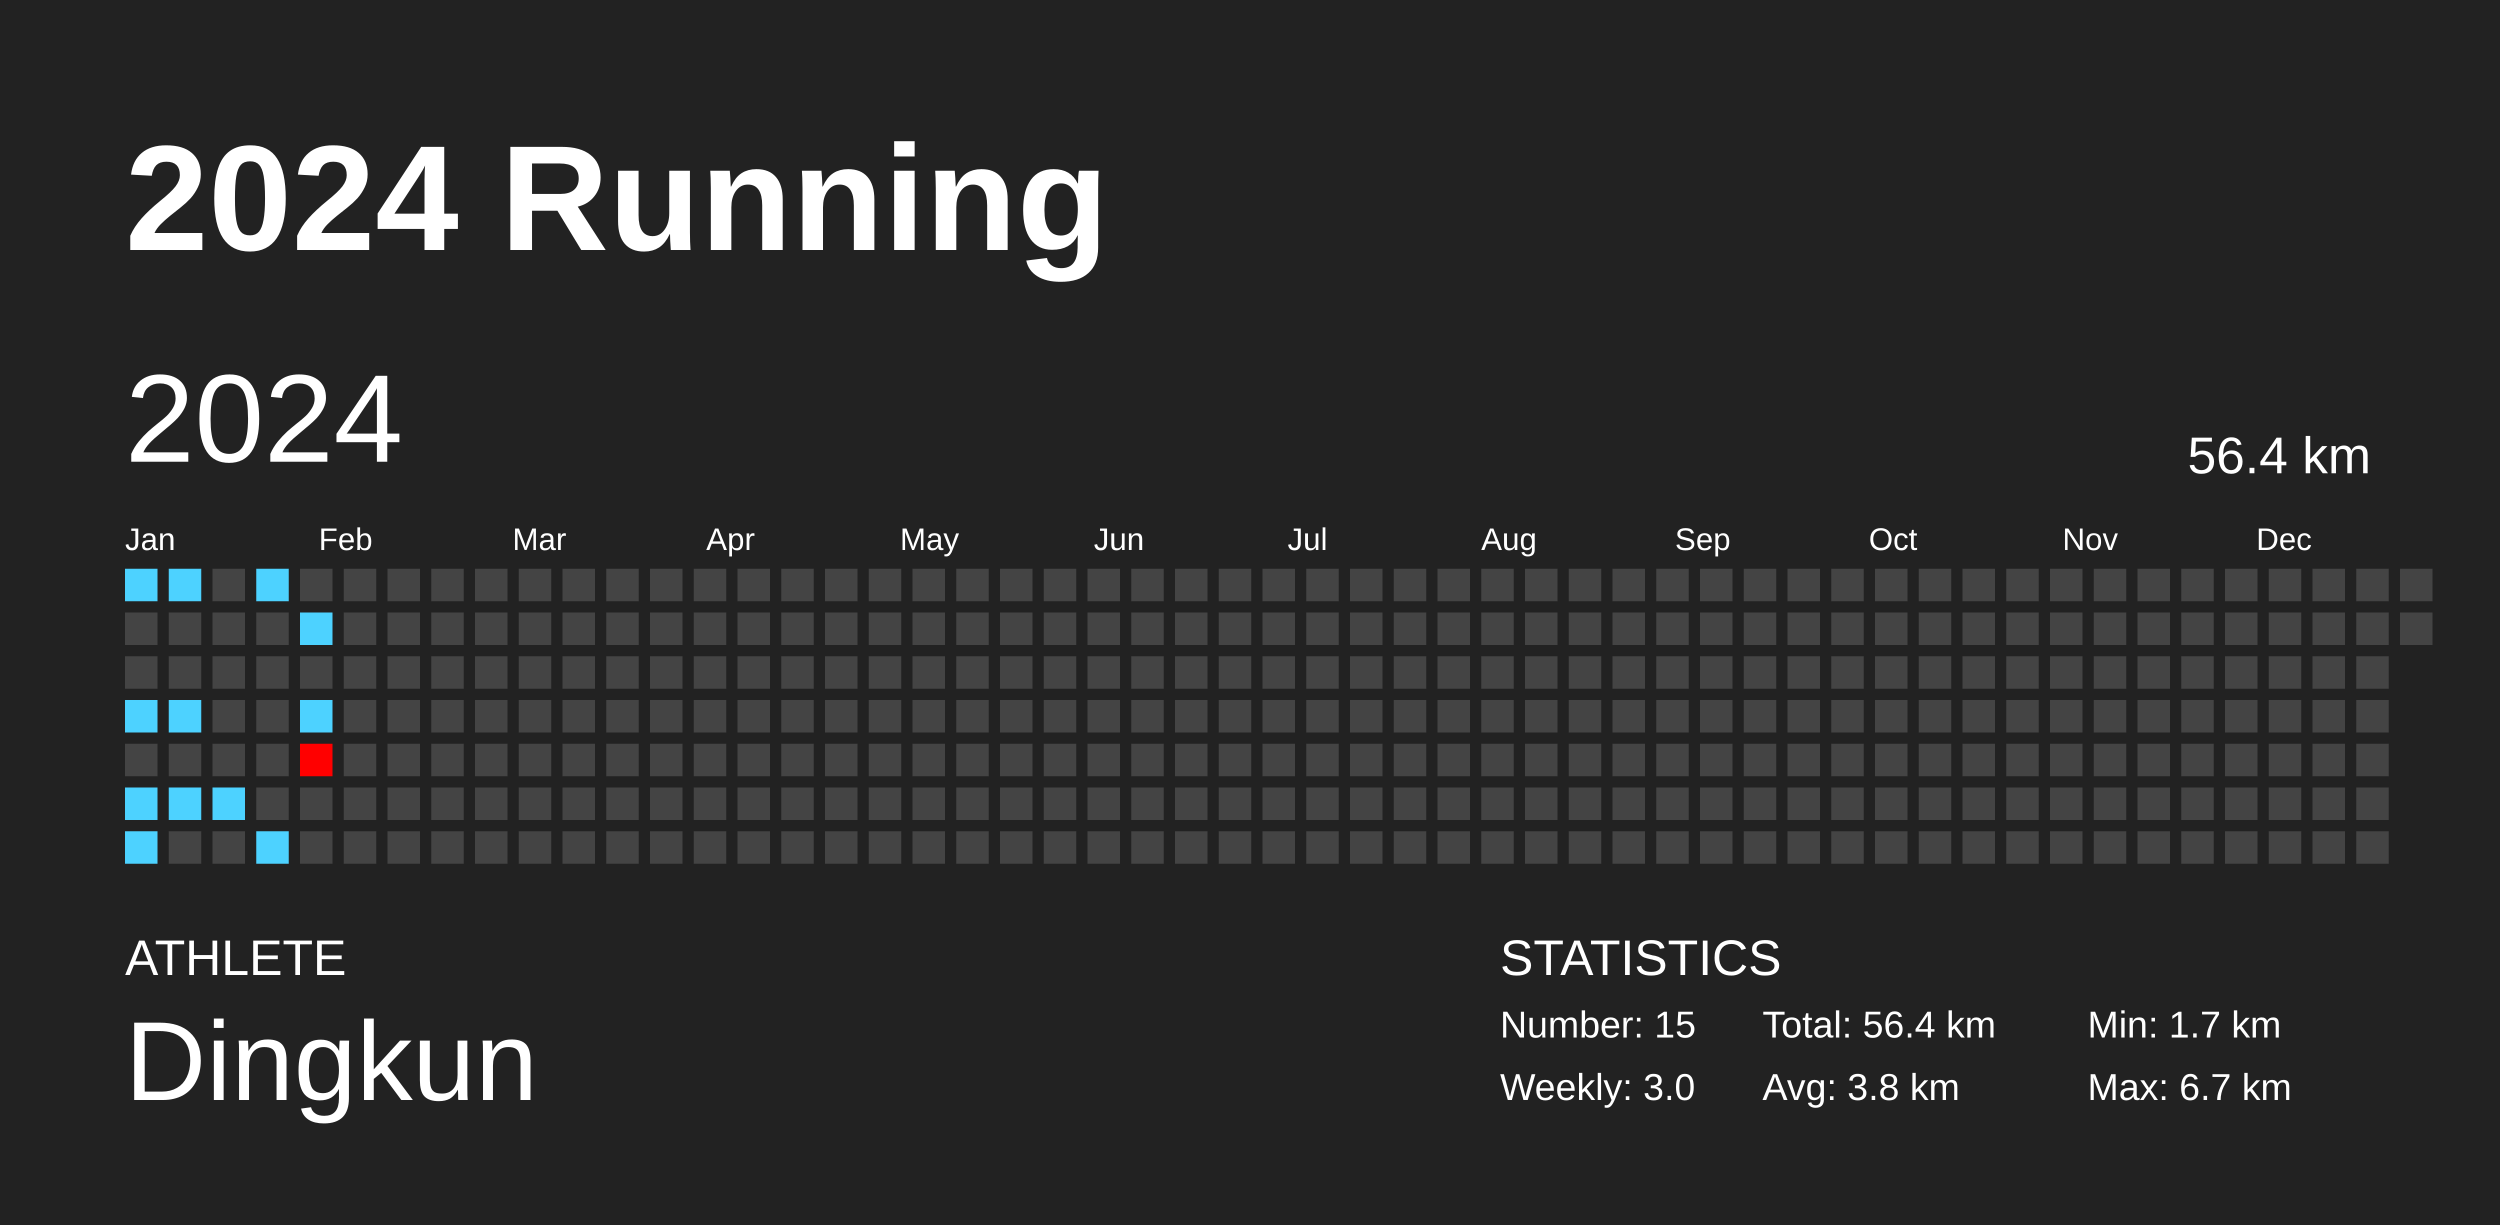
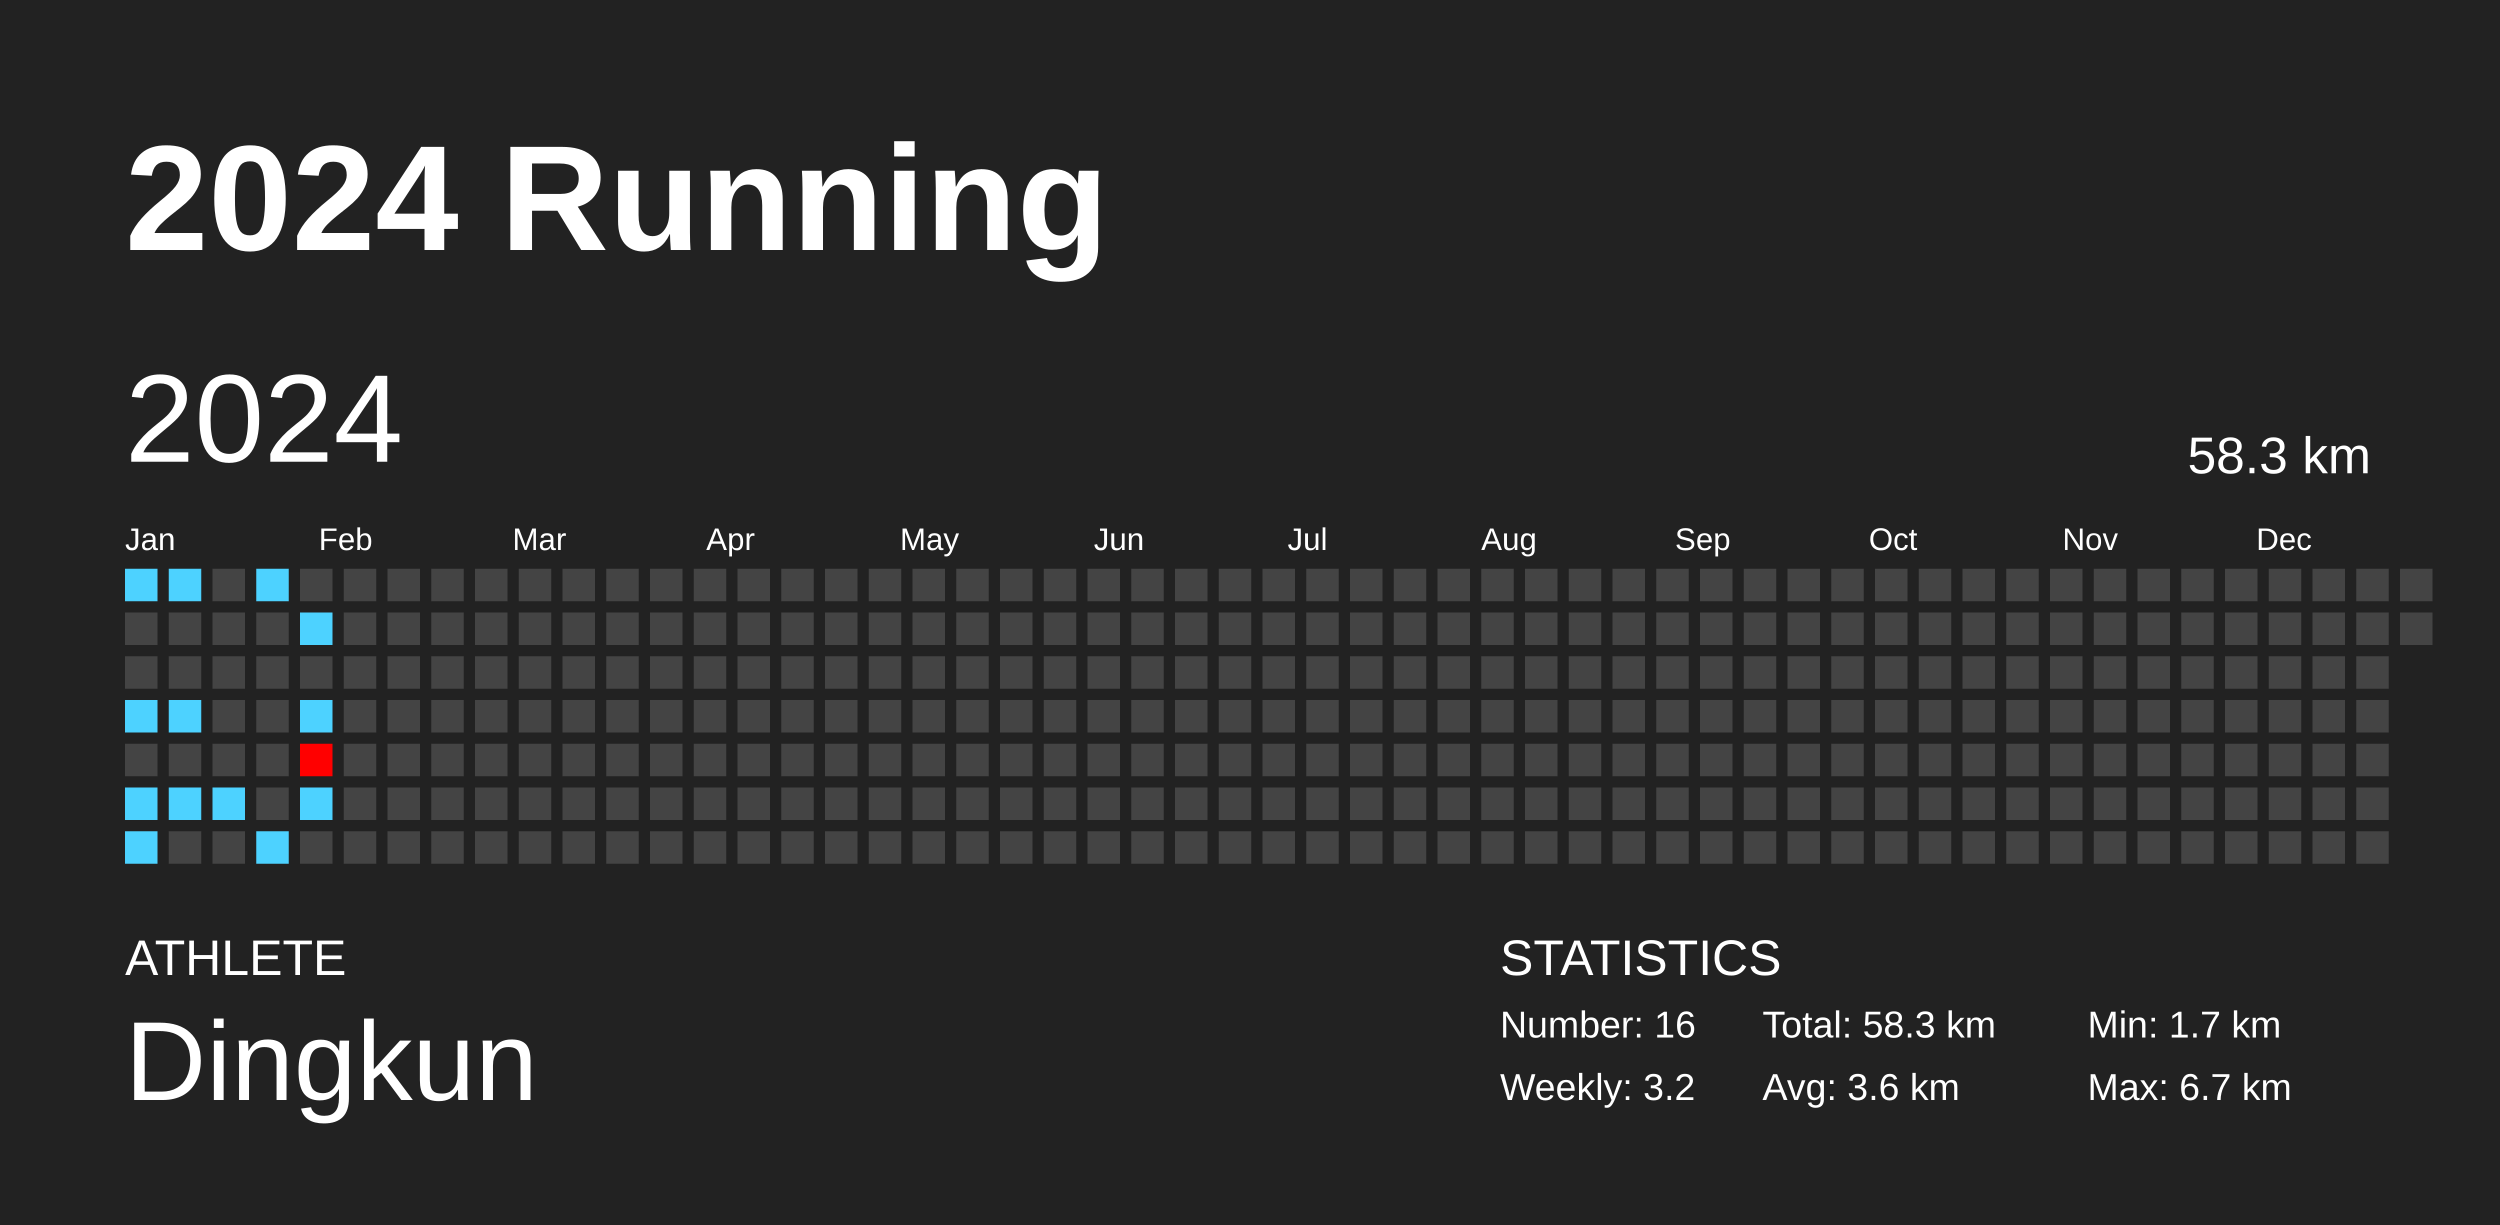
<svg xmlns="http://www.w3.org/2000/svg" baseProfile="full" height="98mm" version="1.1" viewBox="0,0,200,98" width="200mm">
  <defs />
  <rect fill="#222222" height="98" width="200" x="0" y="0" />
  <text fill="#FFFFFF" style="font-size:12px; font-family:Arial; font-weight:bold;" x="10" y="20">2024 Running</text>
  <text fill="#FFFFFF" style="font-size:4px; font-family:Arial" x="10" y="78">ATHLETE</text>
  <text fill="#FFFFFF" style="font-size:9px; font-family:Arial" x="10" y="88">Dingkun</text>
  <text fill="#FFFFFF" style="font-size:4px; font-family:Arial" x="120" y="78">STATISTICS</text>
-   <text fill="#FFFFFF" style="font-size:3px; font-family:Arial" x="120" y="83">Number: 15</text>
-   <text fill="#FFFFFF" style="font-size:3px; font-family:Arial" x="120" y="88">Weekly: 3.0</text>
-   <text fill="#FFFFFF" style="font-size:3px; font-family:Arial" x="141" y="83">Total: 56.4 km</text>
-   <text fill="#FFFFFF" style="font-size:3px; font-family:Arial" x="141" y="88">Avg: 3.8 km</text>
+   <text fill="#FFFFFF" style="font-size:3px; font-family:Arial" x="120" y="83">Number: 16</text>
+   <text fill="#FFFFFF" style="font-size:3px; font-family:Arial" x="120" y="88">Weekly: 3.2</text>
+   <text fill="#FFFFFF" style="font-size:3px; font-family:Arial" x="141" y="83">Total: 58.3 km</text>
+   <text fill="#FFFFFF" style="font-size:3px; font-family:Arial" x="141" y="88">Avg: 3.6 km</text>
  <text fill="#FFFFFF" style="font-size:3px; font-family:Arial" x="167" y="83">Min: 1.7 km</text>
  <text fill="#FFFFFF" style="font-size:3px; font-family:Arial" x="167" y="88">Max: 6.7 km</text>
  <text dominant-baseline="hanging" fill="#FFFFFF" style="font-size:10.0px; font-family:Arial;" x="10" y="30">2024</text>
-   <text dominant-baseline="hanging" fill="#FFFFFF" style="font-size:4.125px; font-family:Arial;" x="175" y="35">56.4 km</text>
+   <text dominant-baseline="hanging" fill="#FFFFFF" style="font-size:4.125px; font-family:Arial;" x="175" y="35">58.3 km</text>
  <text fill="#FFFFFF" style="font-size:2.5px; font-family:Arial" x="10.0" y="44">Jan</text>
  <text fill="#FFFFFF" style="font-size:2.5px; font-family:Arial" x="25.5" y="44">Feb</text>
  <text fill="#FFFFFF" style="font-size:2.5px; font-family:Arial" x="41.0" y="44">Mar</text>
  <text fill="#FFFFFF" style="font-size:2.5px; font-family:Arial" x="56.5" y="44">Apr</text>
  <text fill="#FFFFFF" style="font-size:2.5px; font-family:Arial" x="72.0" y="44">May</text>
  <text fill="#FFFFFF" style="font-size:2.5px; font-family:Arial" x="87.5" y="44">Jun</text>
  <text fill="#FFFFFF" style="font-size:2.5px; font-family:Arial" x="103.0" y="44">Jul</text>
  <text fill="#FFFFFF" style="font-size:2.5px; font-family:Arial" x="118.5" y="44">Aug</text>
  <text fill="#FFFFFF" style="font-size:2.5px; font-family:Arial" x="134.0" y="44">Sep</text>
  <text fill="#FFFFFF" style="font-size:2.5px; font-family:Arial" x="149.5" y="44">Oct</text>
  <text fill="#FFFFFF" style="font-size:2.5px; font-family:Arial" x="165.0" y="44">Nov</text>
  <text fill="#FFFFFF" style="font-size:2.5px; font-family:Arial" x="180.5" y="44">Dec</text>
  <rect fill="#4dd2ff" height="2.6" width="2.6" x="10.0" y="45.5" />
  <rect fill="#444444" height="2.6" width="2.6" x="10.0" y="49.0" />
  <rect fill="#444444" height="2.6" width="2.6" x="10.0" y="52.5" />
  <rect fill="#4dd2ff" height="2.6" width="2.6" x="10.0" y="56.0" />
  <rect fill="#444444" height="2.6" width="2.6" x="10.0" y="59.5" />
  <rect fill="#4dd2ff" height="2.6" width="2.6" x="10.0" y="63.0" />
  <rect fill="#4dd2ff" height="2.6" width="2.6" x="10.0" y="66.5" />
  <rect fill="#4dd2ff" height="2.6" width="2.6" x="13.5" y="45.5" />
  <rect fill="#444444" height="2.6" width="2.6" x="13.5" y="49.0" />
  <rect fill="#444444" height="2.6" width="2.6" x="13.5" y="52.5" />
  <rect fill="#4dd2ff" height="2.6" width="2.6" x="13.5" y="56.0" />
  <rect fill="#444444" height="2.6" width="2.6" x="13.5" y="59.5" />
  <rect fill="#4dd2ff" height="2.6" width="2.6" x="13.5" y="63.0" />
  <rect fill="#444444" height="2.6" width="2.6" x="13.5" y="66.5" />
  <rect fill="#444444" height="2.6" width="2.6" x="17.0" y="45.5" />
  <rect fill="#444444" height="2.6" width="2.6" x="17.0" y="49.0" />
  <rect fill="#444444" height="2.6" width="2.6" x="17.0" y="52.5" />
  <rect fill="#444444" height="2.6" width="2.6" x="17.0" y="56.0" />
  <rect fill="#444444" height="2.6" width="2.6" x="17.0" y="59.5" />
  <rect fill="#4dd2ff" height="2.6" width="2.6" x="17.0" y="63.0" />
  <rect fill="#444444" height="2.6" width="2.6" x="17.0" y="66.5" />
  <rect fill="#4dd2ff" height="2.6" width="2.6" x="20.5" y="45.5" />
  <rect fill="#444444" height="2.6" width="2.6" x="20.5" y="49.0" />
  <rect fill="#444444" height="2.6" width="2.6" x="20.5" y="52.5" />
  <rect fill="#444444" height="2.6" width="2.6" x="20.5" y="56.0" />
  <rect fill="#444444" height="2.6" width="2.6" x="20.5" y="59.5" />
  <rect fill="#444444" height="2.6" width="2.6" x="20.5" y="63.0" />
  <rect fill="#4dd2ff" height="2.6" width="2.6" x="20.5" y="66.5" />
  <rect fill="#444444" height="2.6" width="2.6" x="24.0" y="45.5" />
  <rect fill="#4dd2ff" height="2.6" width="2.6" x="24.0" y="49.0" />
  <rect fill="#444444" height="2.6" width="2.6" x="24.0" y="52.5" />
  <rect fill="#4dd2ff" height="2.6" width="2.6" x="24.0" y="56.0" />
  <rect fill="#ff0000" height="2.6" width="2.6" x="24.0" y="59.5" />
-   <rect fill="#444444" height="2.6" width="2.6" x="24.0" y="63.0" />
+   <rect fill="#4dd2ff" height="2.6" width="2.6" x="24.0" y="63.0" />
  <rect fill="#444444" height="2.6" width="2.6" x="24.0" y="66.5" />
  <rect fill="#444444" height="2.6" width="2.6" x="27.5" y="45.5" />
  <rect fill="#444444" height="2.6" width="2.6" x="27.5" y="49.0" />
  <rect fill="#444444" height="2.6" width="2.6" x="27.5" y="52.5" />
  <rect fill="#444444" height="2.6" width="2.6" x="27.5" y="56.0" />
  <rect fill="#444444" height="2.6" width="2.6" x="27.5" y="59.5" />
  <rect fill="#444444" height="2.6" width="2.6" x="27.5" y="63.0" />
  <rect fill="#444444" height="2.6" width="2.6" x="27.5" y="66.5" />
  <rect fill="#444444" height="2.6" width="2.6" x="31.0" y="45.5" />
  <rect fill="#444444" height="2.6" width="2.6" x="31.0" y="49.0" />
  <rect fill="#444444" height="2.6" width="2.6" x="31.0" y="52.5" />
  <rect fill="#444444" height="2.6" width="2.6" x="31.0" y="56.0" />
  <rect fill="#444444" height="2.6" width="2.6" x="31.0" y="59.5" />
  <rect fill="#444444" height="2.6" width="2.6" x="31.0" y="63.0" />
  <rect fill="#444444" height="2.6" width="2.6" x="31.0" y="66.5" />
  <rect fill="#444444" height="2.6" width="2.6" x="34.5" y="45.5" />
  <rect fill="#444444" height="2.6" width="2.6" x="34.5" y="49.0" />
  <rect fill="#444444" height="2.6" width="2.6" x="34.5" y="52.5" />
  <rect fill="#444444" height="2.6" width="2.6" x="34.5" y="56.0" />
  <rect fill="#444444" height="2.6" width="2.6" x="34.5" y="59.5" />
  <rect fill="#444444" height="2.6" width="2.6" x="34.5" y="63.0" />
  <rect fill="#444444" height="2.6" width="2.6" x="34.5" y="66.5" />
  <rect fill="#444444" height="2.6" width="2.6" x="38.0" y="45.5" />
  <rect fill="#444444" height="2.6" width="2.6" x="38.0" y="49.0" />
  <rect fill="#444444" height="2.6" width="2.6" x="38.0" y="52.5" />
  <rect fill="#444444" height="2.6" width="2.6" x="38.0" y="56.0" />
  <rect fill="#444444" height="2.6" width="2.6" x="38.0" y="59.5" />
  <rect fill="#444444" height="2.6" width="2.6" x="38.0" y="63.0" />
  <rect fill="#444444" height="2.6" width="2.6" x="38.0" y="66.5" />
  <rect fill="#444444" height="2.6" width="2.6" x="41.5" y="45.5" />
  <rect fill="#444444" height="2.6" width="2.6" x="41.5" y="49.0" />
  <rect fill="#444444" height="2.6" width="2.6" x="41.5" y="52.5" />
  <rect fill="#444444" height="2.6" width="2.6" x="41.5" y="56.0" />
  <rect fill="#444444" height="2.6" width="2.6" x="41.5" y="59.5" />
  <rect fill="#444444" height="2.6" width="2.6" x="41.5" y="63.0" />
  <rect fill="#444444" height="2.6" width="2.6" x="41.5" y="66.5" />
  <rect fill="#444444" height="2.6" width="2.6" x="45.0" y="45.5" />
  <rect fill="#444444" height="2.6" width="2.6" x="45.0" y="49.0" />
  <rect fill="#444444" height="2.6" width="2.6" x="45.0" y="52.5" />
  <rect fill="#444444" height="2.6" width="2.6" x="45.0" y="56.0" />
  <rect fill="#444444" height="2.6" width="2.6" x="45.0" y="59.5" />
  <rect fill="#444444" height="2.6" width="2.6" x="45.0" y="63.0" />
  <rect fill="#444444" height="2.6" width="2.6" x="45.0" y="66.5" />
  <rect fill="#444444" height="2.6" width="2.6" x="48.5" y="45.5" />
  <rect fill="#444444" height="2.6" width="2.6" x="48.5" y="49.0" />
  <rect fill="#444444" height="2.6" width="2.6" x="48.5" y="52.5" />
  <rect fill="#444444" height="2.6" width="2.6" x="48.5" y="56.0" />
  <rect fill="#444444" height="2.6" width="2.6" x="48.5" y="59.5" />
  <rect fill="#444444" height="2.6" width="2.6" x="48.5" y="63.0" />
  <rect fill="#444444" height="2.6" width="2.6" x="48.5" y="66.5" />
  <rect fill="#444444" height="2.6" width="2.6" x="52.0" y="45.5" />
  <rect fill="#444444" height="2.6" width="2.6" x="52.0" y="49.0" />
  <rect fill="#444444" height="2.6" width="2.6" x="52.0" y="52.5" />
  <rect fill="#444444" height="2.6" width="2.6" x="52.0" y="56.0" />
  <rect fill="#444444" height="2.6" width="2.6" x="52.0" y="59.5" />
  <rect fill="#444444" height="2.6" width="2.6" x="52.0" y="63.0" />
  <rect fill="#444444" height="2.6" width="2.6" x="52.0" y="66.5" />
  <rect fill="#444444" height="2.6" width="2.6" x="55.5" y="45.5" />
  <rect fill="#444444" height="2.6" width="2.6" x="55.5" y="49.0" />
  <rect fill="#444444" height="2.6" width="2.6" x="55.5" y="52.5" />
  <rect fill="#444444" height="2.6" width="2.6" x="55.5" y="56.0" />
  <rect fill="#444444" height="2.6" width="2.6" x="55.5" y="59.5" />
  <rect fill="#444444" height="2.6" width="2.6" x="55.5" y="63.0" />
  <rect fill="#444444" height="2.6" width="2.6" x="55.5" y="66.5" />
  <rect fill="#444444" height="2.6" width="2.6" x="59.0" y="45.5" />
  <rect fill="#444444" height="2.6" width="2.6" x="59.0" y="49.0" />
  <rect fill="#444444" height="2.6" width="2.6" x="59.0" y="52.5" />
  <rect fill="#444444" height="2.6" width="2.6" x="59.0" y="56.0" />
  <rect fill="#444444" height="2.6" width="2.6" x="59.0" y="59.5" />
  <rect fill="#444444" height="2.6" width="2.6" x="59.0" y="63.0" />
  <rect fill="#444444" height="2.6" width="2.6" x="59.0" y="66.5" />
  <rect fill="#444444" height="2.6" width="2.6" x="62.5" y="45.5" />
  <rect fill="#444444" height="2.6" width="2.6" x="62.5" y="49.0" />
  <rect fill="#444444" height="2.6" width="2.6" x="62.5" y="52.5" />
  <rect fill="#444444" height="2.6" width="2.6" x="62.5" y="56.0" />
  <rect fill="#444444" height="2.6" width="2.6" x="62.5" y="59.5" />
  <rect fill="#444444" height="2.6" width="2.6" x="62.5" y="63.0" />
  <rect fill="#444444" height="2.6" width="2.6" x="62.5" y="66.5" />
  <rect fill="#444444" height="2.6" width="2.6" x="66.0" y="45.5" />
  <rect fill="#444444" height="2.6" width="2.6" x="66.0" y="49.0" />
  <rect fill="#444444" height="2.6" width="2.6" x="66.0" y="52.5" />
  <rect fill="#444444" height="2.6" width="2.6" x="66.0" y="56.0" />
  <rect fill="#444444" height="2.6" width="2.6" x="66.0" y="59.5" />
  <rect fill="#444444" height="2.6" width="2.6" x="66.0" y="63.0" />
  <rect fill="#444444" height="2.6" width="2.6" x="66.0" y="66.5" />
  <rect fill="#444444" height="2.6" width="2.6" x="69.5" y="45.5" />
  <rect fill="#444444" height="2.6" width="2.6" x="69.5" y="49.0" />
  <rect fill="#444444" height="2.6" width="2.6" x="69.5" y="52.5" />
  <rect fill="#444444" height="2.6" width="2.6" x="69.5" y="56.0" />
  <rect fill="#444444" height="2.6" width="2.6" x="69.5" y="59.5" />
  <rect fill="#444444" height="2.6" width="2.6" x="69.5" y="63.0" />
  <rect fill="#444444" height="2.6" width="2.6" x="69.5" y="66.5" />
  <rect fill="#444444" height="2.6" width="2.6" x="73.0" y="45.5" />
  <rect fill="#444444" height="2.6" width="2.6" x="73.0" y="49.0" />
  <rect fill="#444444" height="2.6" width="2.6" x="73.0" y="52.5" />
  <rect fill="#444444" height="2.6" width="2.6" x="73.0" y="56.0" />
  <rect fill="#444444" height="2.6" width="2.6" x="73.0" y="59.5" />
  <rect fill="#444444" height="2.6" width="2.6" x="73.0" y="63.0" />
  <rect fill="#444444" height="2.6" width="2.6" x="73.0" y="66.5" />
  <rect fill="#444444" height="2.6" width="2.6" x="76.5" y="45.5" />
  <rect fill="#444444" height="2.6" width="2.6" x="76.5" y="49.0" />
  <rect fill="#444444" height="2.6" width="2.6" x="76.5" y="52.5" />
  <rect fill="#444444" height="2.6" width="2.6" x="76.5" y="56.0" />
  <rect fill="#444444" height="2.6" width="2.6" x="76.5" y="59.5" />
  <rect fill="#444444" height="2.6" width="2.6" x="76.5" y="63.0" />
  <rect fill="#444444" height="2.6" width="2.6" x="76.5" y="66.5" />
  <rect fill="#444444" height="2.6" width="2.6" x="80.0" y="45.5" />
  <rect fill="#444444" height="2.6" width="2.6" x="80.0" y="49.0" />
  <rect fill="#444444" height="2.6" width="2.6" x="80.0" y="52.5" />
  <rect fill="#444444" height="2.6" width="2.6" x="80.0" y="56.0" />
  <rect fill="#444444" height="2.6" width="2.6" x="80.0" y="59.5" />
  <rect fill="#444444" height="2.6" width="2.6" x="80.0" y="63.0" />
  <rect fill="#444444" height="2.6" width="2.6" x="80.0" y="66.5" />
  <rect fill="#444444" height="2.6" width="2.6" x="83.5" y="45.5" />
  <rect fill="#444444" height="2.6" width="2.6" x="83.5" y="49.0" />
  <rect fill="#444444" height="2.6" width="2.6" x="83.5" y="52.5" />
  <rect fill="#444444" height="2.6" width="2.6" x="83.5" y="56.0" />
  <rect fill="#444444" height="2.6" width="2.6" x="83.5" y="59.5" />
  <rect fill="#444444" height="2.6" width="2.6" x="83.5" y="63.0" />
  <rect fill="#444444" height="2.6" width="2.6" x="83.5" y="66.5" />
  <rect fill="#444444" height="2.6" width="2.6" x="87.0" y="45.5" />
  <rect fill="#444444" height="2.6" width="2.6" x="87.0" y="49.0" />
  <rect fill="#444444" height="2.6" width="2.6" x="87.0" y="52.5" />
  <rect fill="#444444" height="2.6" width="2.6" x="87.0" y="56.0" />
  <rect fill="#444444" height="2.6" width="2.6" x="87.0" y="59.5" />
  <rect fill="#444444" height="2.6" width="2.6" x="87.0" y="63.0" />
  <rect fill="#444444" height="2.6" width="2.6" x="87.0" y="66.5" />
  <rect fill="#444444" height="2.6" width="2.6" x="90.5" y="45.5" />
  <rect fill="#444444" height="2.6" width="2.6" x="90.5" y="49.0" />
  <rect fill="#444444" height="2.6" width="2.6" x="90.5" y="52.5" />
  <rect fill="#444444" height="2.6" width="2.6" x="90.5" y="56.0" />
  <rect fill="#444444" height="2.6" width="2.6" x="90.5" y="59.5" />
  <rect fill="#444444" height="2.6" width="2.6" x="90.5" y="63.0" />
  <rect fill="#444444" height="2.6" width="2.6" x="90.5" y="66.5" />
  <rect fill="#444444" height="2.6" width="2.6" x="94.0" y="45.5" />
  <rect fill="#444444" height="2.6" width="2.6" x="94.0" y="49.0" />
  <rect fill="#444444" height="2.6" width="2.6" x="94.0" y="52.5" />
  <rect fill="#444444" height="2.6" width="2.6" x="94.0" y="56.0" />
  <rect fill="#444444" height="2.6" width="2.6" x="94.0" y="59.5" />
  <rect fill="#444444" height="2.6" width="2.6" x="94.0" y="63.0" />
  <rect fill="#444444" height="2.6" width="2.6" x="94.0" y="66.5" />
  <rect fill="#444444" height="2.6" width="2.6" x="97.5" y="45.5" />
  <rect fill="#444444" height="2.6" width="2.6" x="97.5" y="49.0" />
  <rect fill="#444444" height="2.6" width="2.6" x="97.5" y="52.5" />
  <rect fill="#444444" height="2.6" width="2.6" x="97.5" y="56.0" />
  <rect fill="#444444" height="2.6" width="2.6" x="97.5" y="59.5" />
  <rect fill="#444444" height="2.6" width="2.6" x="97.5" y="63.0" />
  <rect fill="#444444" height="2.6" width="2.6" x="97.5" y="66.5" />
  <rect fill="#444444" height="2.6" width="2.6" x="101.0" y="45.5" />
  <rect fill="#444444" height="2.6" width="2.6" x="101.0" y="49.0" />
  <rect fill="#444444" height="2.6" width="2.6" x="101.0" y="52.5" />
  <rect fill="#444444" height="2.6" width="2.6" x="101.0" y="56.0" />
  <rect fill="#444444" height="2.6" width="2.6" x="101.0" y="59.5" />
  <rect fill="#444444" height="2.6" width="2.6" x="101.0" y="63.0" />
  <rect fill="#444444" height="2.6" width="2.6" x="101.0" y="66.5" />
  <rect fill="#444444" height="2.6" width="2.6" x="104.5" y="45.5" />
  <rect fill="#444444" height="2.6" width="2.6" x="104.5" y="49.0" />
  <rect fill="#444444" height="2.6" width="2.6" x="104.5" y="52.5" />
  <rect fill="#444444" height="2.6" width="2.6" x="104.5" y="56.0" />
  <rect fill="#444444" height="2.6" width="2.6" x="104.5" y="59.5" />
  <rect fill="#444444" height="2.6" width="2.6" x="104.5" y="63.0" />
  <rect fill="#444444" height="2.6" width="2.6" x="104.5" y="66.5" />
  <rect fill="#444444" height="2.6" width="2.6" x="108.0" y="45.5" />
  <rect fill="#444444" height="2.6" width="2.6" x="108.0" y="49.0" />
  <rect fill="#444444" height="2.6" width="2.6" x="108.0" y="52.5" />
  <rect fill="#444444" height="2.6" width="2.6" x="108.0" y="56.0" />
  <rect fill="#444444" height="2.6" width="2.6" x="108.0" y="59.5" />
  <rect fill="#444444" height="2.6" width="2.6" x="108.0" y="63.0" />
  <rect fill="#444444" height="2.6" width="2.6" x="108.0" y="66.5" />
  <rect fill="#444444" height="2.6" width="2.6" x="111.5" y="45.5" />
  <rect fill="#444444" height="2.6" width="2.6" x="111.5" y="49.0" />
  <rect fill="#444444" height="2.6" width="2.6" x="111.5" y="52.5" />
  <rect fill="#444444" height="2.6" width="2.6" x="111.5" y="56.0" />
  <rect fill="#444444" height="2.6" width="2.6" x="111.5" y="59.5" />
  <rect fill="#444444" height="2.6" width="2.6" x="111.5" y="63.0" />
  <rect fill="#444444" height="2.6" width="2.6" x="111.5" y="66.5" />
  <rect fill="#444444" height="2.6" width="2.6" x="115.0" y="45.5" />
  <rect fill="#444444" height="2.6" width="2.6" x="115.0" y="49.0" />
  <rect fill="#444444" height="2.6" width="2.6" x="115.0" y="52.5" />
  <rect fill="#444444" height="2.6" width="2.6" x="115.0" y="56.0" />
  <rect fill="#444444" height="2.6" width="2.6" x="115.0" y="59.5" />
  <rect fill="#444444" height="2.6" width="2.6" x="115.0" y="63.0" />
  <rect fill="#444444" height="2.6" width="2.6" x="115.0" y="66.5" />
  <rect fill="#444444" height="2.6" width="2.6" x="118.5" y="45.5" />
  <rect fill="#444444" height="2.6" width="2.6" x="118.5" y="49.0" />
  <rect fill="#444444" height="2.6" width="2.6" x="118.5" y="52.5" />
  <rect fill="#444444" height="2.6" width="2.6" x="118.5" y="56.0" />
  <rect fill="#444444" height="2.6" width="2.6" x="118.5" y="59.5" />
  <rect fill="#444444" height="2.6" width="2.6" x="118.5" y="63.0" />
  <rect fill="#444444" height="2.6" width="2.6" x="118.5" y="66.5" />
  <rect fill="#444444" height="2.6" width="2.6" x="122.0" y="45.5" />
  <rect fill="#444444" height="2.6" width="2.6" x="122.0" y="49.0" />
  <rect fill="#444444" height="2.6" width="2.6" x="122.0" y="52.5" />
  <rect fill="#444444" height="2.6" width="2.6" x="122.0" y="56.0" />
  <rect fill="#444444" height="2.6" width="2.6" x="122.0" y="59.5" />
  <rect fill="#444444" height="2.6" width="2.6" x="122.0" y="63.0" />
  <rect fill="#444444" height="2.6" width="2.6" x="122.0" y="66.5" />
  <rect fill="#444444" height="2.6" width="2.6" x="125.5" y="45.5" />
  <rect fill="#444444" height="2.6" width="2.6" x="125.5" y="49.0" />
  <rect fill="#444444" height="2.6" width="2.6" x="125.5" y="52.5" />
  <rect fill="#444444" height="2.6" width="2.6" x="125.5" y="56.0" />
  <rect fill="#444444" height="2.6" width="2.6" x="125.5" y="59.5" />
  <rect fill="#444444" height="2.6" width="2.6" x="125.5" y="63.0" />
  <rect fill="#444444" height="2.6" width="2.6" x="125.5" y="66.5" />
  <rect fill="#444444" height="2.6" width="2.6" x="129.0" y="45.5" />
  <rect fill="#444444" height="2.6" width="2.6" x="129.0" y="49.0" />
  <rect fill="#444444" height="2.6" width="2.6" x="129.0" y="52.5" />
  <rect fill="#444444" height="2.6" width="2.6" x="129.0" y="56.0" />
  <rect fill="#444444" height="2.6" width="2.6" x="129.0" y="59.5" />
  <rect fill="#444444" height="2.6" width="2.6" x="129.0" y="63.0" />
  <rect fill="#444444" height="2.6" width="2.6" x="129.0" y="66.5" />
  <rect fill="#444444" height="2.6" width="2.6" x="132.5" y="45.5" />
  <rect fill="#444444" height="2.6" width="2.6" x="132.5" y="49.0" />
  <rect fill="#444444" height="2.6" width="2.6" x="132.5" y="52.5" />
  <rect fill="#444444" height="2.6" width="2.6" x="132.5" y="56.0" />
  <rect fill="#444444" height="2.6" width="2.6" x="132.5" y="59.5" />
  <rect fill="#444444" height="2.6" width="2.6" x="132.5" y="63.0" />
  <rect fill="#444444" height="2.6" width="2.6" x="132.5" y="66.5" />
  <rect fill="#444444" height="2.6" width="2.6" x="136.0" y="45.5" />
  <rect fill="#444444" height="2.6" width="2.6" x="136.0" y="49.0" />
  <rect fill="#444444" height="2.6" width="2.6" x="136.0" y="52.5" />
  <rect fill="#444444" height="2.6" width="2.6" x="136.0" y="56.0" />
  <rect fill="#444444" height="2.6" width="2.6" x="136.0" y="59.5" />
  <rect fill="#444444" height="2.6" width="2.6" x="136.0" y="63.0" />
  <rect fill="#444444" height="2.6" width="2.6" x="136.0" y="66.5" />
  <rect fill="#444444" height="2.6" width="2.6" x="139.5" y="45.5" />
  <rect fill="#444444" height="2.6" width="2.6" x="139.5" y="49.0" />
  <rect fill="#444444" height="2.6" width="2.6" x="139.5" y="52.5" />
  <rect fill="#444444" height="2.6" width="2.6" x="139.5" y="56.0" />
  <rect fill="#444444" height="2.6" width="2.6" x="139.5" y="59.5" />
  <rect fill="#444444" height="2.6" width="2.6" x="139.5" y="63.0" />
  <rect fill="#444444" height="2.6" width="2.6" x="139.5" y="66.5" />
  <rect fill="#444444" height="2.6" width="2.6" x="143.0" y="45.5" />
  <rect fill="#444444" height="2.6" width="2.6" x="143.0" y="49.0" />
  <rect fill="#444444" height="2.6" width="2.6" x="143.0" y="52.5" />
  <rect fill="#444444" height="2.6" width="2.6" x="143.0" y="56.0" />
  <rect fill="#444444" height="2.6" width="2.6" x="143.0" y="59.5" />
  <rect fill="#444444" height="2.6" width="2.6" x="143.0" y="63.0" />
  <rect fill="#444444" height="2.6" width="2.6" x="143.0" y="66.5" />
  <rect fill="#444444" height="2.6" width="2.6" x="146.5" y="45.5" />
  <rect fill="#444444" height="2.6" width="2.6" x="146.5" y="49.0" />
  <rect fill="#444444" height="2.6" width="2.6" x="146.5" y="52.5" />
  <rect fill="#444444" height="2.6" width="2.6" x="146.5" y="56.0" />
  <rect fill="#444444" height="2.6" width="2.6" x="146.5" y="59.5" />
  <rect fill="#444444" height="2.6" width="2.6" x="146.5" y="63.0" />
  <rect fill="#444444" height="2.6" width="2.6" x="146.5" y="66.5" />
  <rect fill="#444444" height="2.6" width="2.6" x="150.0" y="45.5" />
  <rect fill="#444444" height="2.6" width="2.6" x="150.0" y="49.0" />
  <rect fill="#444444" height="2.6" width="2.6" x="150.0" y="52.5" />
  <rect fill="#444444" height="2.6" width="2.6" x="150.0" y="56.0" />
  <rect fill="#444444" height="2.6" width="2.6" x="150.0" y="59.5" />
  <rect fill="#444444" height="2.6" width="2.6" x="150.0" y="63.0" />
  <rect fill="#444444" height="2.6" width="2.6" x="150.0" y="66.5" />
  <rect fill="#444444" height="2.6" width="2.6" x="153.5" y="45.5" />
  <rect fill="#444444" height="2.6" width="2.6" x="153.5" y="49.0" />
  <rect fill="#444444" height="2.6" width="2.6" x="153.5" y="52.5" />
  <rect fill="#444444" height="2.6" width="2.6" x="153.5" y="56.0" />
  <rect fill="#444444" height="2.6" width="2.6" x="153.5" y="59.5" />
  <rect fill="#444444" height="2.6" width="2.6" x="153.5" y="63.0" />
  <rect fill="#444444" height="2.6" width="2.6" x="153.5" y="66.5" />
  <rect fill="#444444" height="2.6" width="2.6" x="157.0" y="45.5" />
  <rect fill="#444444" height="2.6" width="2.6" x="157.0" y="49.0" />
  <rect fill="#444444" height="2.6" width="2.6" x="157.0" y="52.5" />
  <rect fill="#444444" height="2.6" width="2.6" x="157.0" y="56.0" />
  <rect fill="#444444" height="2.6" width="2.6" x="157.0" y="59.5" />
  <rect fill="#444444" height="2.6" width="2.6" x="157.0" y="63.0" />
  <rect fill="#444444" height="2.6" width="2.6" x="157.0" y="66.5" />
  <rect fill="#444444" height="2.6" width="2.6" x="160.5" y="45.5" />
  <rect fill="#444444" height="2.6" width="2.6" x="160.5" y="49.0" />
  <rect fill="#444444" height="2.6" width="2.6" x="160.5" y="52.5" />
  <rect fill="#444444" height="2.6" width="2.6" x="160.5" y="56.0" />
  <rect fill="#444444" height="2.6" width="2.6" x="160.5" y="59.5" />
  <rect fill="#444444" height="2.6" width="2.6" x="160.5" y="63.0" />
  <rect fill="#444444" height="2.6" width="2.6" x="160.5" y="66.5" />
  <rect fill="#444444" height="2.6" width="2.6" x="164.0" y="45.5" />
  <rect fill="#444444" height="2.6" width="2.6" x="164.0" y="49.0" />
  <rect fill="#444444" height="2.6" width="2.6" x="164.0" y="52.5" />
  <rect fill="#444444" height="2.6" width="2.6" x="164.0" y="56.0" />
  <rect fill="#444444" height="2.6" width="2.6" x="164.0" y="59.5" />
  <rect fill="#444444" height="2.6" width="2.6" x="164.0" y="63.0" />
  <rect fill="#444444" height="2.6" width="2.6" x="164.0" y="66.5" />
  <rect fill="#444444" height="2.6" width="2.6" x="167.5" y="45.5" />
  <rect fill="#444444" height="2.6" width="2.6" x="167.5" y="49.0" />
  <rect fill="#444444" height="2.6" width="2.6" x="167.5" y="52.5" />
  <rect fill="#444444" height="2.6" width="2.6" x="167.5" y="56.0" />
  <rect fill="#444444" height="2.6" width="2.6" x="167.5" y="59.5" />
  <rect fill="#444444" height="2.6" width="2.6" x="167.5" y="63.0" />
  <rect fill="#444444" height="2.6" width="2.6" x="167.5" y="66.5" />
  <rect fill="#444444" height="2.6" width="2.6" x="171.0" y="45.5" />
  <rect fill="#444444" height="2.6" width="2.6" x="171.0" y="49.0" />
  <rect fill="#444444" height="2.6" width="2.6" x="171.0" y="52.5" />
  <rect fill="#444444" height="2.6" width="2.6" x="171.0" y="56.0" />
  <rect fill="#444444" height="2.6" width="2.6" x="171.0" y="59.5" />
  <rect fill="#444444" height="2.6" width="2.6" x="171.0" y="63.0" />
  <rect fill="#444444" height="2.6" width="2.6" x="171.0" y="66.5" />
  <rect fill="#444444" height="2.6" width="2.6" x="174.5" y="45.5" />
  <rect fill="#444444" height="2.6" width="2.6" x="174.5" y="49.0" />
  <rect fill="#444444" height="2.6" width="2.6" x="174.5" y="52.5" />
  <rect fill="#444444" height="2.6" width="2.6" x="174.5" y="56.0" />
  <rect fill="#444444" height="2.6" width="2.6" x="174.5" y="59.5" />
  <rect fill="#444444" height="2.6" width="2.6" x="174.5" y="63.0" />
  <rect fill="#444444" height="2.6" width="2.6" x="174.5" y="66.5" />
  <rect fill="#444444" height="2.6" width="2.6" x="178.0" y="45.5" />
  <rect fill="#444444" height="2.6" width="2.6" x="178.0" y="49.0" />
  <rect fill="#444444" height="2.6" width="2.6" x="178.0" y="52.5" />
  <rect fill="#444444" height="2.6" width="2.6" x="178.0" y="56.0" />
  <rect fill="#444444" height="2.6" width="2.6" x="178.0" y="59.5" />
  <rect fill="#444444" height="2.6" width="2.6" x="178.0" y="63.0" />
  <rect fill="#444444" height="2.6" width="2.6" x="178.0" y="66.5" />
  <rect fill="#444444" height="2.6" width="2.6" x="181.5" y="45.5" />
  <rect fill="#444444" height="2.6" width="2.6" x="181.5" y="49.0" />
  <rect fill="#444444" height="2.6" width="2.6" x="181.5" y="52.5" />
  <rect fill="#444444" height="2.6" width="2.6" x="181.5" y="56.0" />
  <rect fill="#444444" height="2.6" width="2.6" x="181.5" y="59.5" />
  <rect fill="#444444" height="2.6" width="2.6" x="181.5" y="63.0" />
  <rect fill="#444444" height="2.6" width="2.6" x="181.5" y="66.5" />
  <rect fill="#444444" height="2.6" width="2.6" x="185.0" y="45.5" />
  <rect fill="#444444" height="2.6" width="2.6" x="185.0" y="49.0" />
  <rect fill="#444444" height="2.6" width="2.6" x="185.0" y="52.5" />
  <rect fill="#444444" height="2.6" width="2.6" x="185.0" y="56.0" />
  <rect fill="#444444" height="2.6" width="2.6" x="185.0" y="59.5" />
  <rect fill="#444444" height="2.6" width="2.6" x="185.0" y="63.0" />
  <rect fill="#444444" height="2.6" width="2.6" x="185.0" y="66.5" />
  <rect fill="#444444" height="2.6" width="2.6" x="188.5" y="45.5" />
  <rect fill="#444444" height="2.6" width="2.6" x="188.5" y="49.0" />
  <rect fill="#444444" height="2.6" width="2.6" x="188.5" y="52.5" />
  <rect fill="#444444" height="2.6" width="2.6" x="188.5" y="56.0" />
  <rect fill="#444444" height="2.6" width="2.6" x="188.5" y="59.5" />
  <rect fill="#444444" height="2.6" width="2.6" x="188.5" y="63.0" />
  <rect fill="#444444" height="2.6" width="2.6" x="188.5" y="66.5" />
  <rect fill="#444444" height="2.6" width="2.6" x="192.0" y="45.5" />
  <rect fill="#444444" height="2.6" width="2.6" x="192.0" y="49.0" />
</svg>
